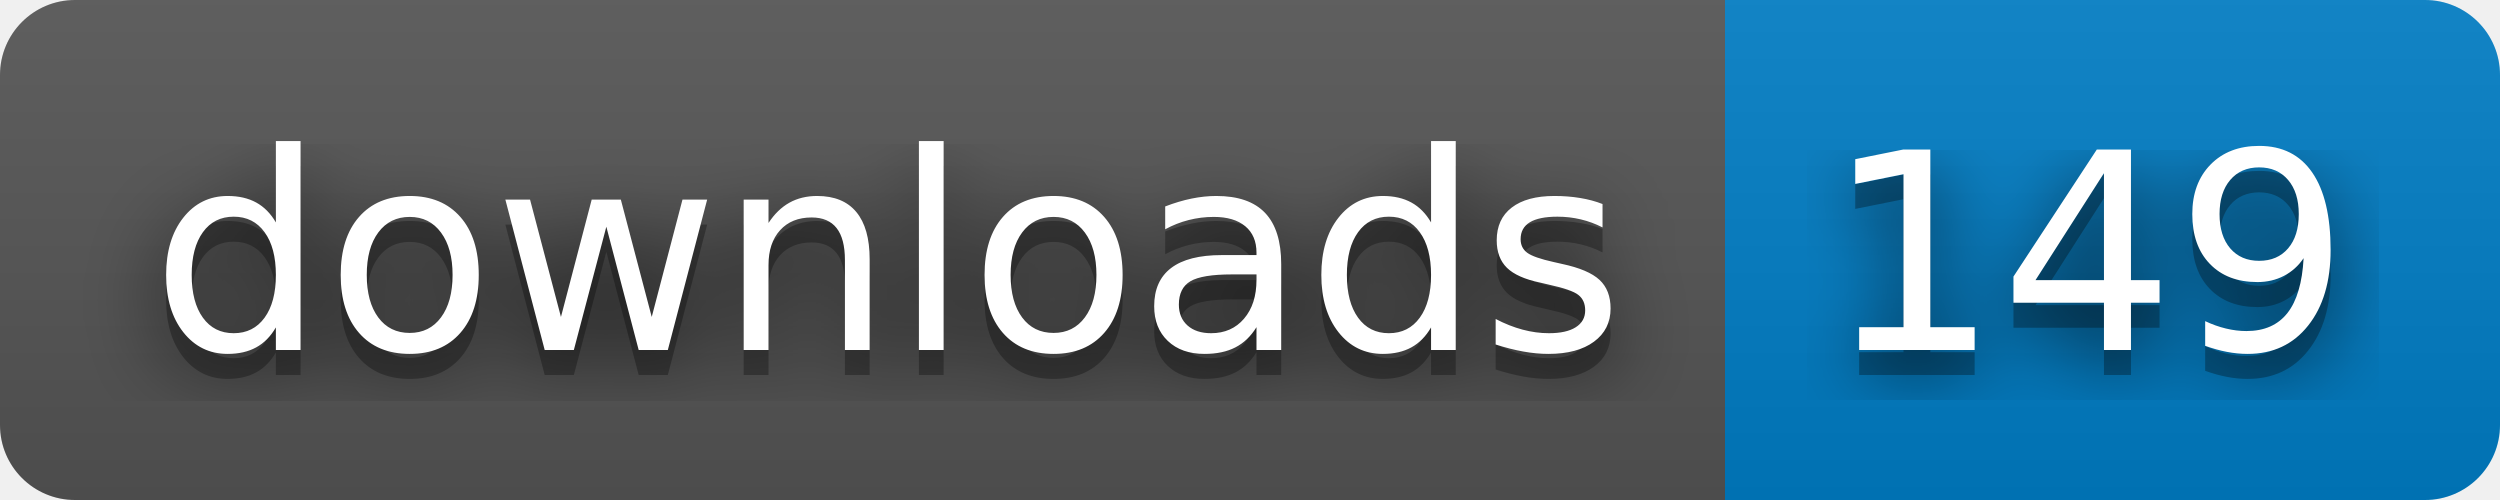
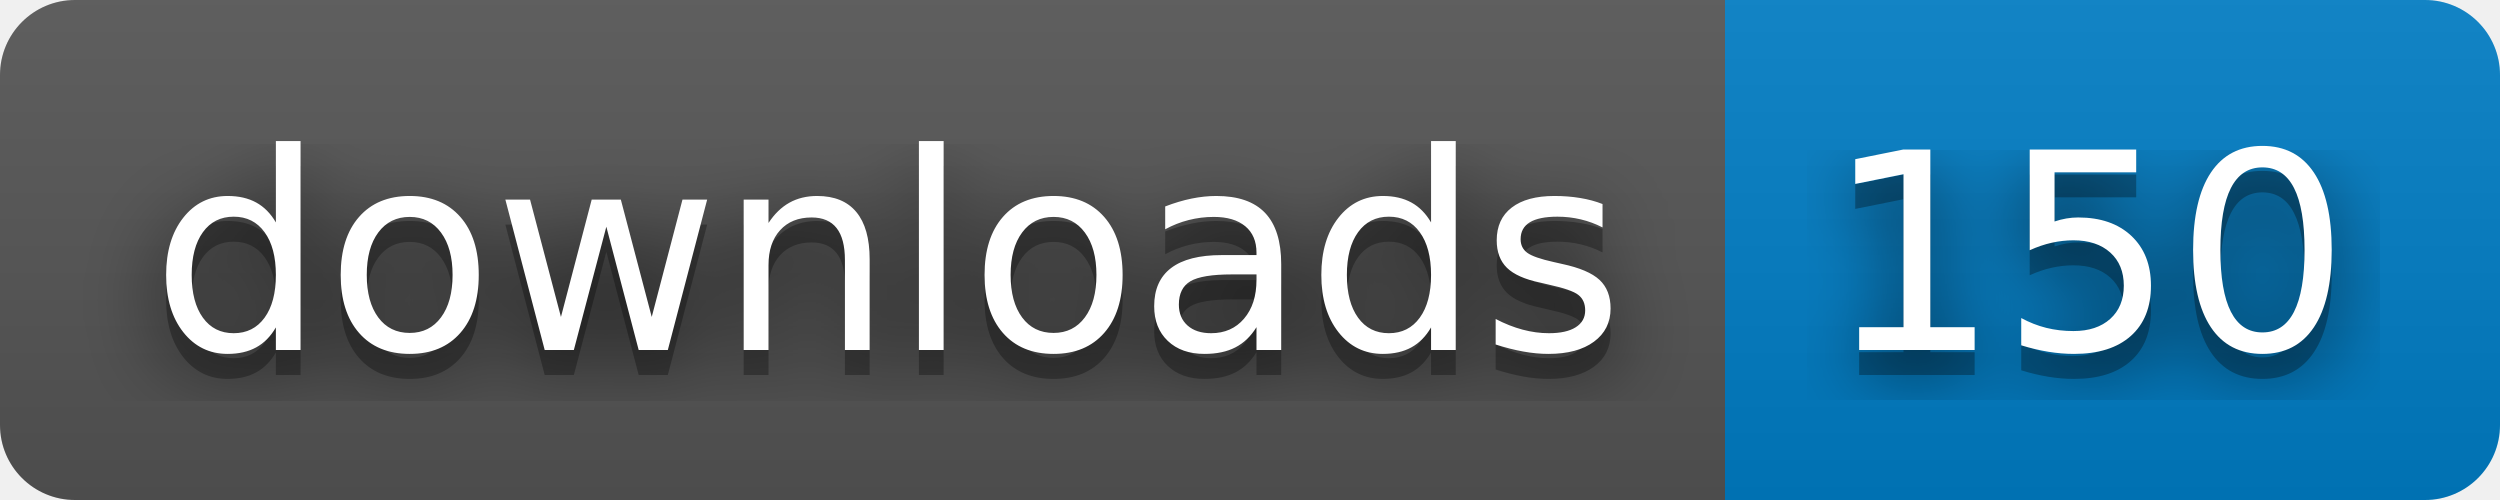
- <svg xmlns="http://www.w3.org/2000/svg" width="100" height="20" role="img" aria-label="downloads: 149">
+ <svg xmlns="http://www.w3.org/2000/svg" width="100" height="20" role="img" aria-label="downloads: 150">
  <filter id="blur">
    <feGaussianBlur stdDeviation="16" />
  </filter>
  <linearGradient id="s" x2="0" y2="100%">
    <stop offset="0" stop-color="#bbb" stop-opacity=".1" />
    <stop offset="1" stop-opacity=".1" />
  </linearGradient>
  <clipPath id="r">
    <rect width="100" height="20" rx="3" />
  </clipPath>
  <g clip-path="url(#r)">
    <rect width="69" height="20" fill="#555" />
    <rect x="69" width="31" height="20" fill="#007ec6" />
    <rect width="100" height="20" fill="url(#s)" />
  </g>
  <g fill="#fff" text-anchor="middle" font-family="Verdana,Geneva,DejaVu Sans,sans-serif" text-rendering="geometricPrecision" font-size="110">
    <g transform="scale(.1)">
      <g aria-hidden="true" fill="#010101">
        <text x="355" y="150" fill-opacity=".8" filter="url(#blur)" textLength="590">downloads</text>
        <text x="355" y="150" fill-opacity=".3" textLength="590">downloads</text>
      </g>
      <text x="355" y="140" textLength="590">downloads</text>
    </g>
    <g transform="scale(.1)">
      <g aria-hidden="true" fill="#010101">
-         <text x="835" y="150" fill-opacity=".8" filter="url(#blur)" textLength="210">149</text>
-         <text x="835" y="150" fill-opacity=".3" textLength="210">149</text>
+         <text x="835" y="150" fill-opacity=".8" filter="url(#blur)" textLength="210">150</text>
+         <text x="835" y="150" fill-opacity=".3" textLength="210">150</text>
      </g>
-       <text x="835" y="140" textLength="210">149</text>
+       <text x="835" y="140" textLength="210">150</text>
    </g>
  </g>
</svg>
